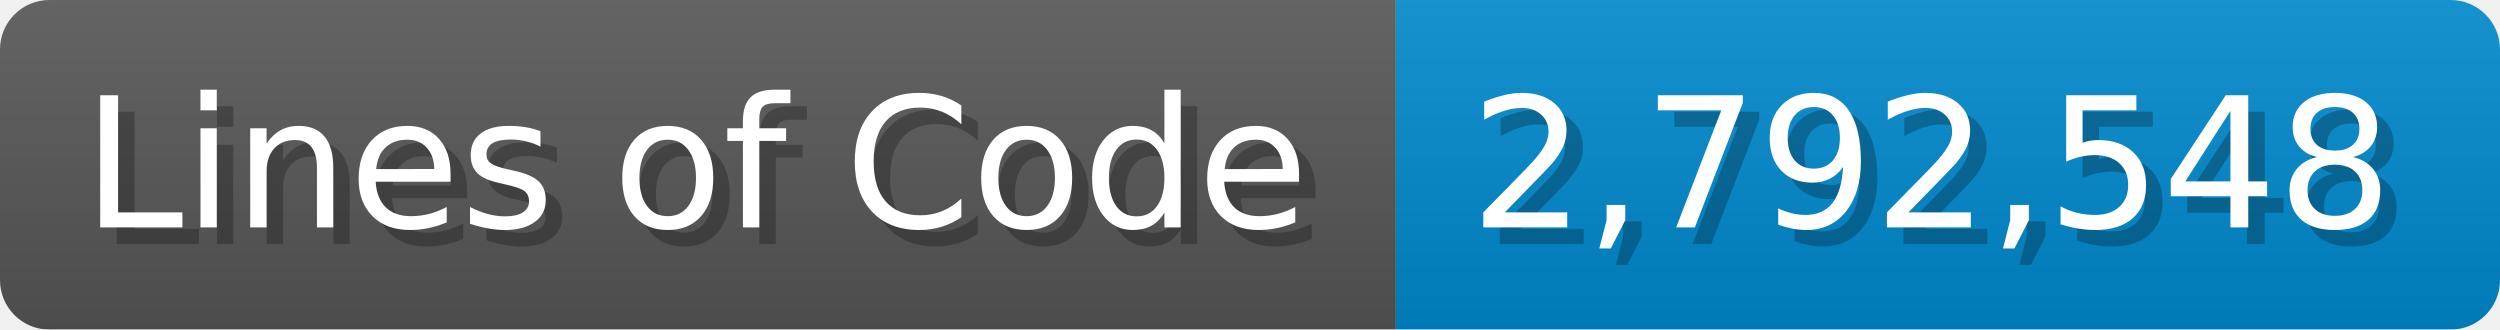
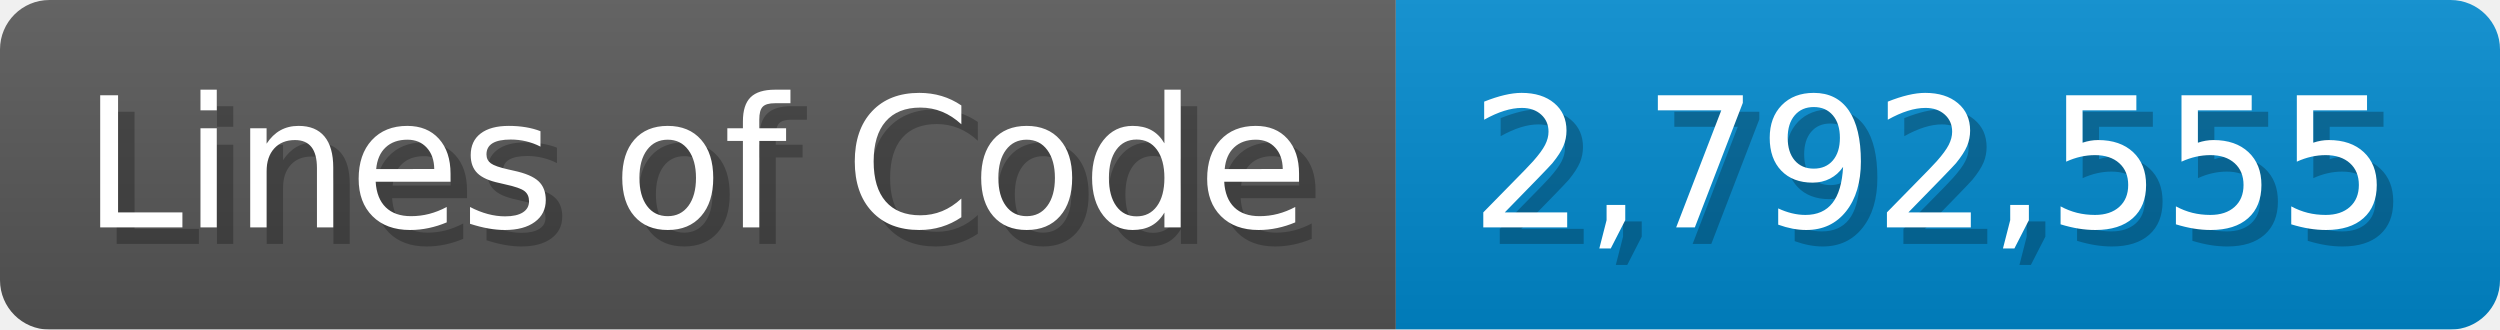
<svg xmlns="http://www.w3.org/2000/svg" width="151.7" height="20" viewBox="0 0 1517 200">
  <linearGradient id="a" x2="0" y2="100%">
    <stop offset="0" stop-opacity=".1" stop-color="#EEE" />
    <stop offset="1" stop-opacity=".1" />
  </linearGradient>
  <mask id="m">
    <rect width="1517" height="200" rx="30" fill="#FFF" />
  </mask>
  <g mask="url(#m)">
    <rect width="847" height="200" fill="#555" />
    <rect width="670" height="200" fill="#08C" x="847" />
    <rect width="1517" height="200" fill="url(#a)" />
  </g>
  <g fill="#fff" text-anchor="start" font-family="Verdana,DejaVu Sans,sans-serif" font-size="110">
    <text x="60" y="148" textLength="747" fill="#000" opacity="0.25">Lines of Code</text>
    <text x="50" y="138" textLength="747">Lines of Code</text>
-     <text x="902" y="148" textLength="570" fill="#000" opacity="0.25">2,792,548</text>
-     <text x="892" y="138" textLength="570">2,792,548</text>
+     <text x="902" y="148" textLength="570" fill="#000" opacity="0.25">2,792,555</text>
+     <text x="892" y="138" textLength="570">2,792,555</text>
  </g>
</svg>
